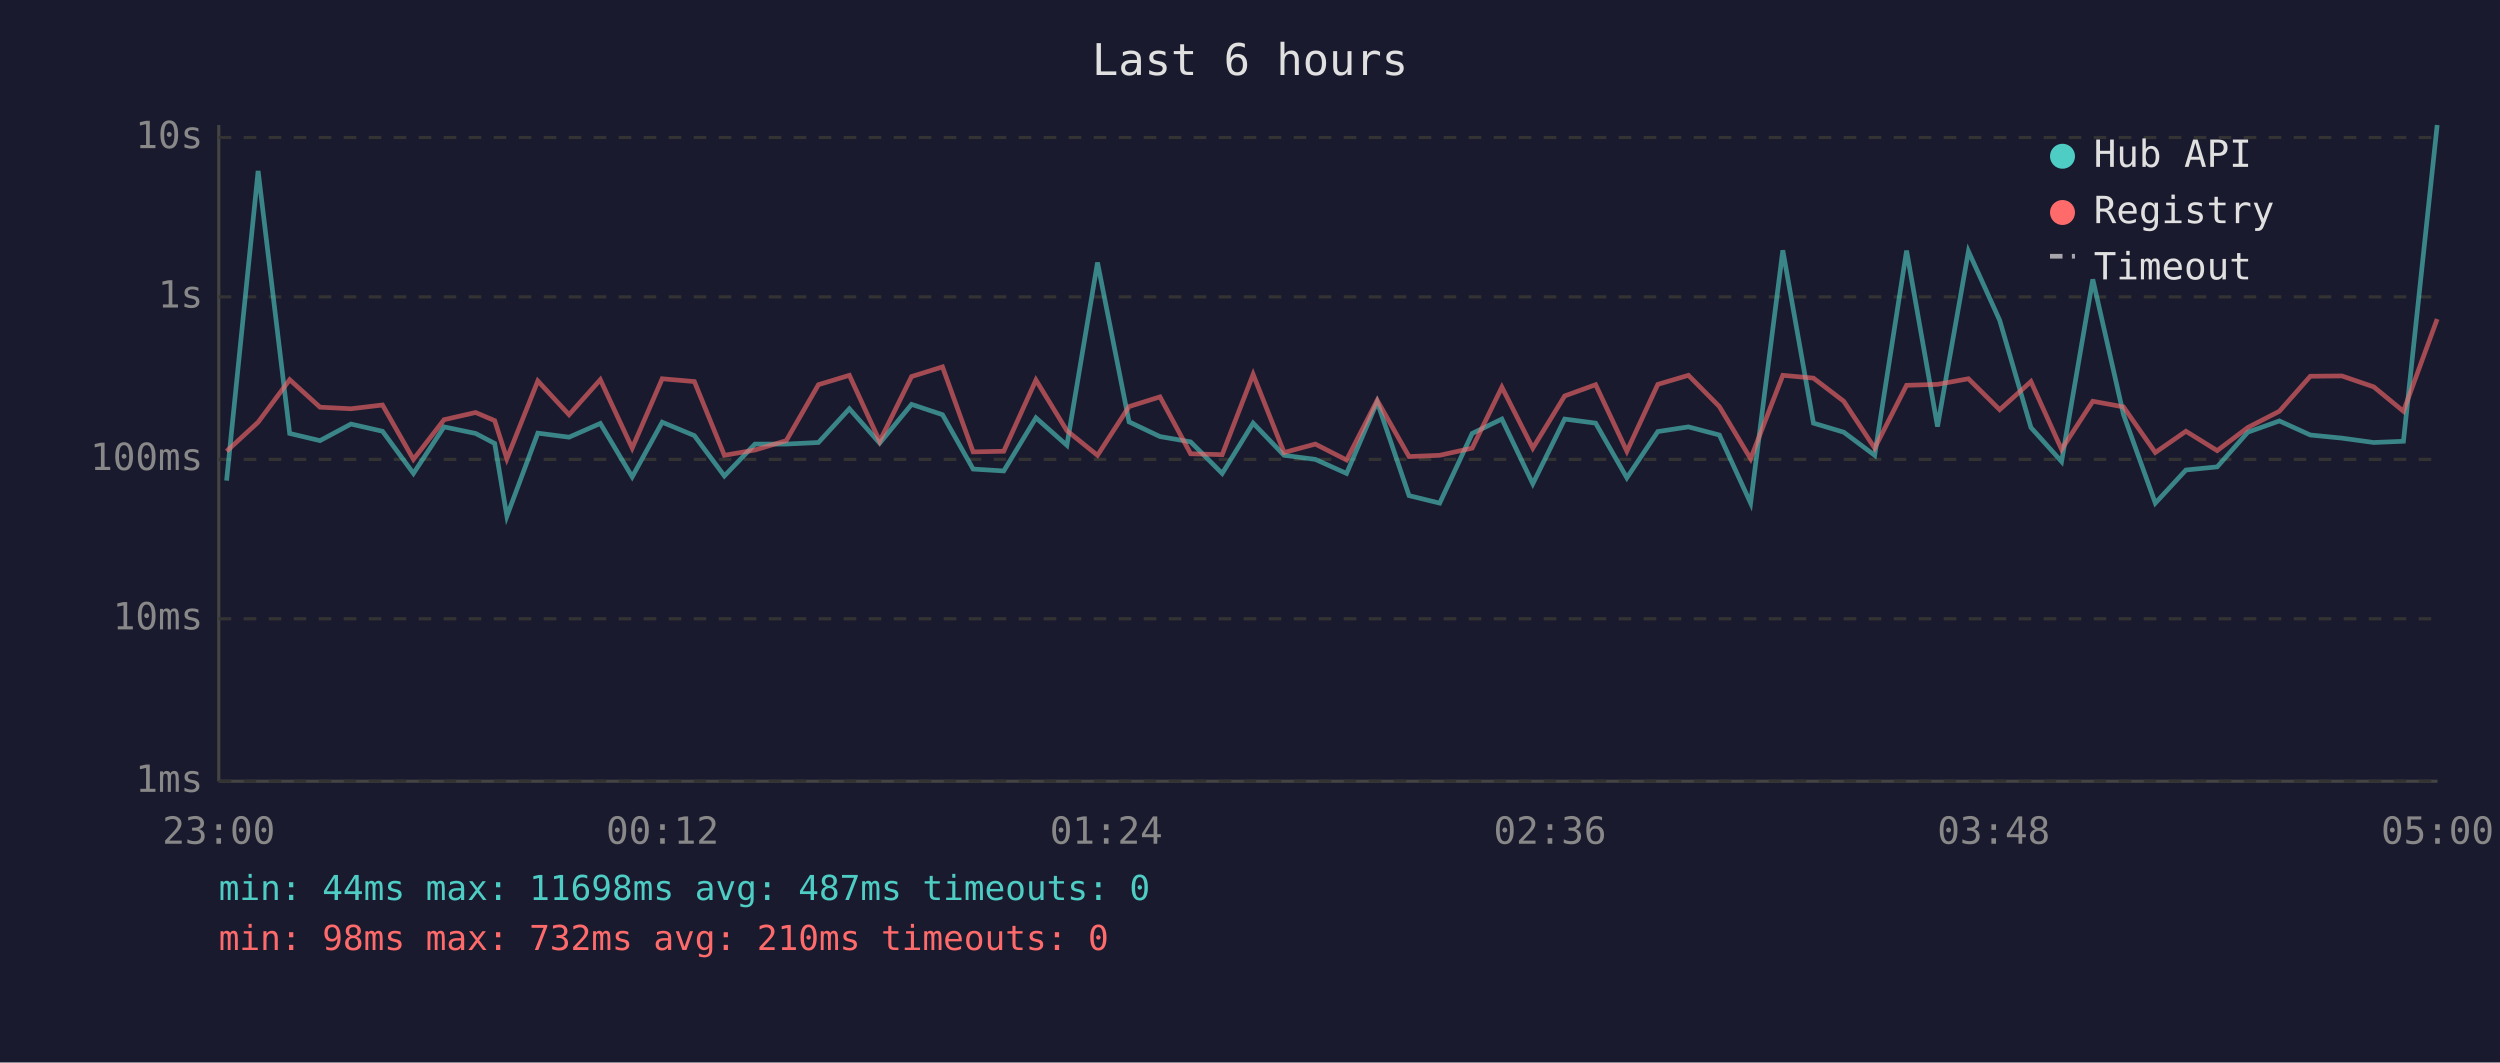
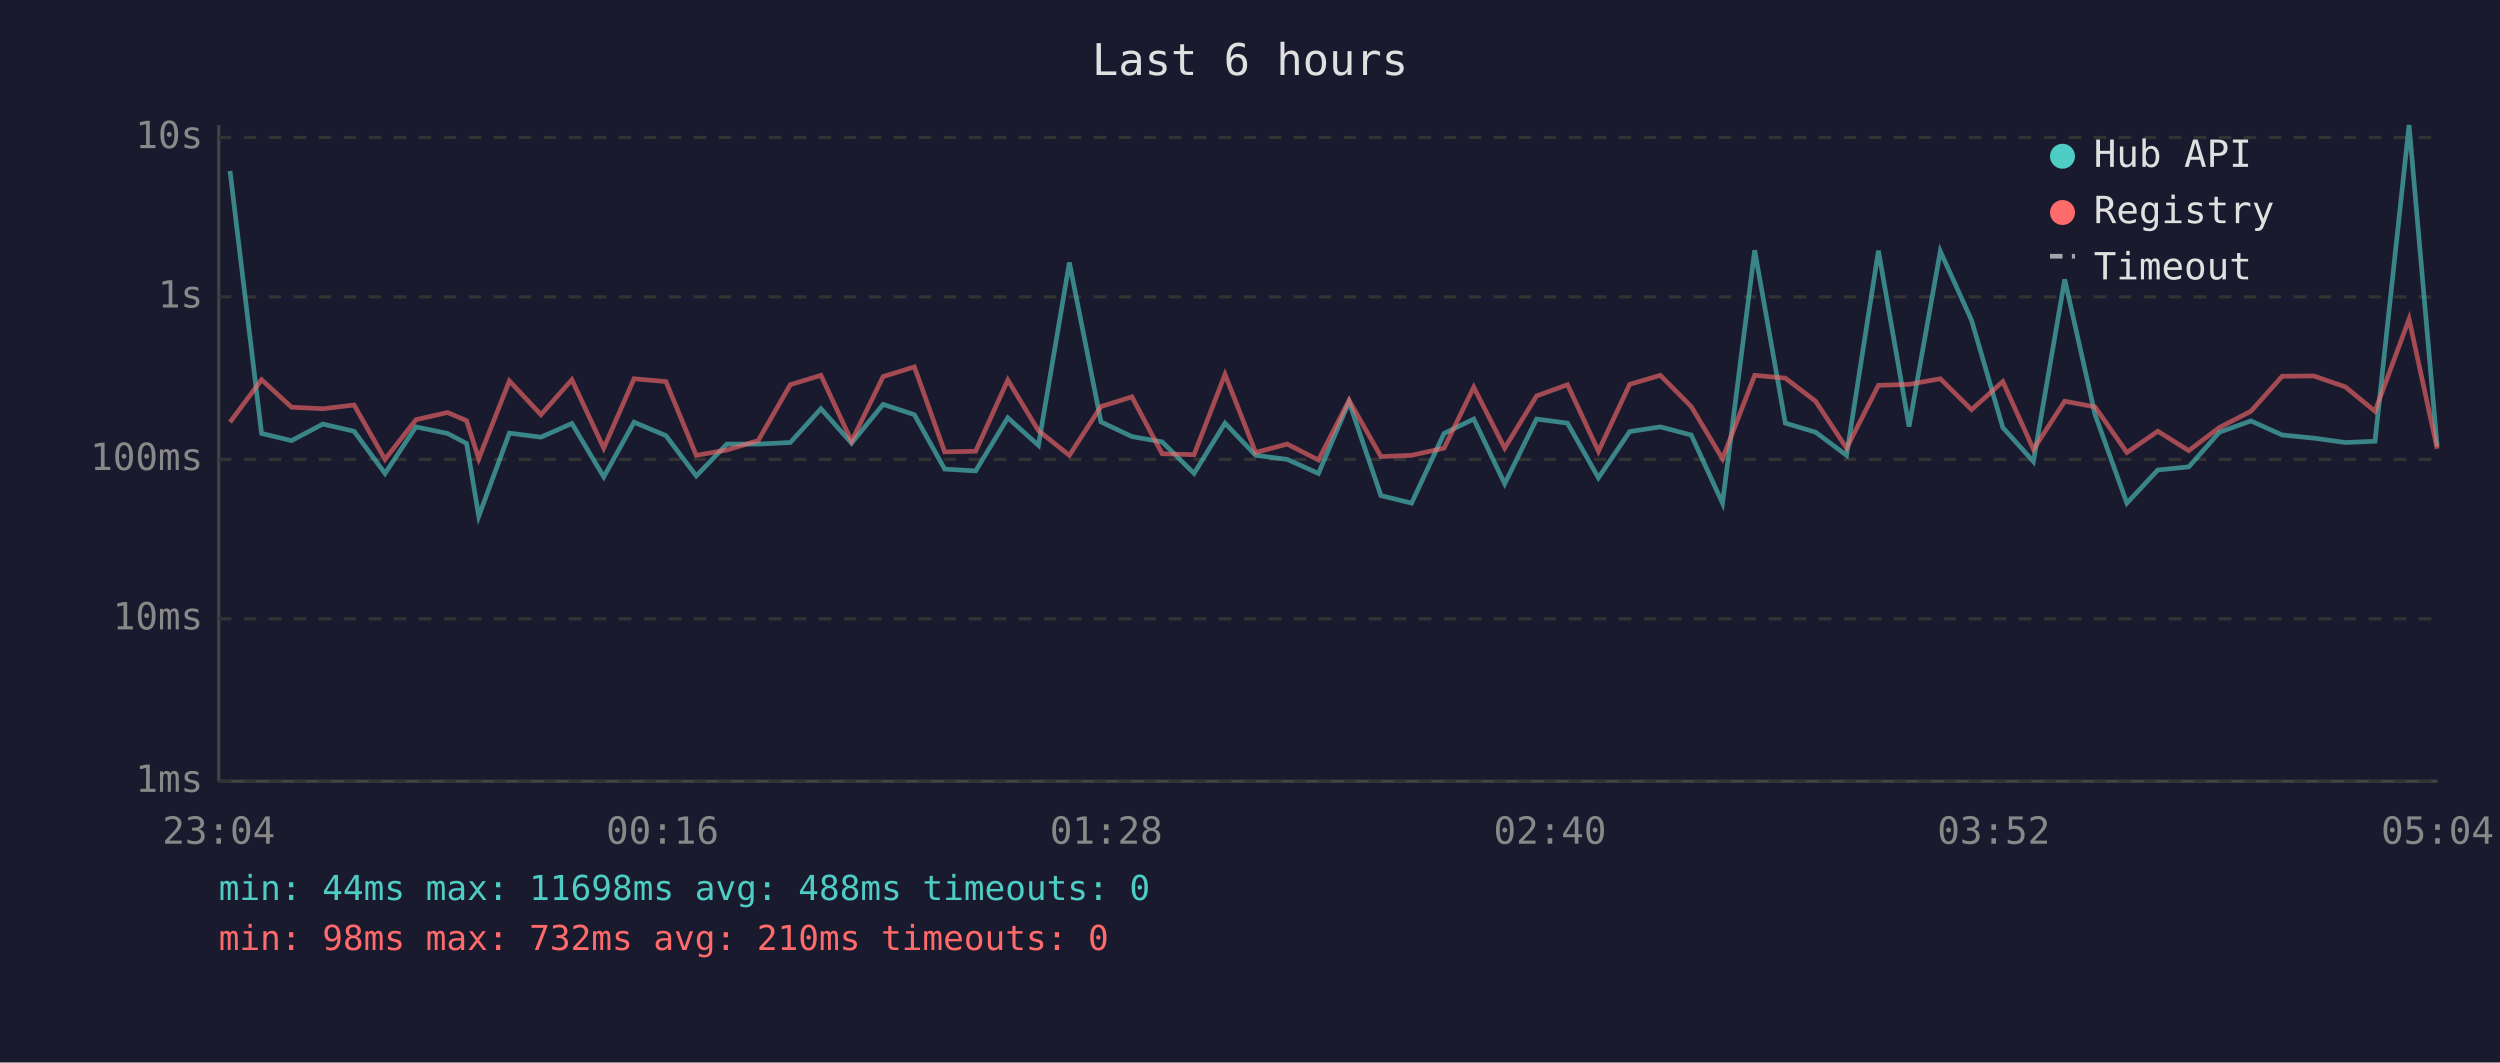
<svg xmlns="http://www.w3.org/2000/svg" viewBox="0 0 800 340" font-family="monospace" font-size="12">
  <rect width="800" height="340" fill="#1a1a2e" />
  <text x="400" y="24" fill="#e0e0e0" font-size="14" text-anchor="middle">Last 6 hours</text>
  <line x1="70" y1="40" x2="70" y2="250" stroke="#444" stroke-width="1" />
  <line x1="70" y1="250" x2="780" y2="250" stroke="#444" stroke-width="1" />
  <line x1="70" y1="250" x2="780" y2="250" stroke="#333" stroke-width="1" stroke-dasharray="4" />
  <text x="65" y="250" fill="#888" text-anchor="end" dominant-baseline="middle">1ms</text>
  <line x1="70" y1="198" x2="780" y2="198" stroke="#333" stroke-width="1" stroke-dasharray="4" />
  <text x="65" y="198" fill="#888" text-anchor="end" dominant-baseline="middle">10ms</text>
  <line x1="70" y1="147" x2="780" y2="147" stroke="#333" stroke-width="1" stroke-dasharray="4" />
  <text x="65" y="147" fill="#888" text-anchor="end" dominant-baseline="middle">100ms</text>
  <line x1="70" y1="95" x2="780" y2="95" stroke="#333" stroke-width="1" stroke-dasharray="4" />
  <text x="65" y="95" fill="#888" text-anchor="end" dominant-baseline="middle">1s</text>
  <line x1="70" y1="44" x2="780" y2="44" stroke="#333" stroke-width="1" stroke-dasharray="4" />
  <text x="65" y="44" fill="#888" text-anchor="end" dominant-baseline="middle">10s</text>
-   <text x="70" y="270" fill="#888" text-anchor="middle">23:00</text>
-   <text x="212" y="270" fill="#888" text-anchor="middle">00:12</text>
-   <text x="354" y="270" fill="#888" text-anchor="middle">01:24</text>
-   <text x="496" y="270" fill="#888" text-anchor="middle">02:36</text>
-   <text x="638" y="270" fill="#888" text-anchor="middle">03:48</text>
-   <text x="780" y="270" fill="#888" text-anchor="middle">05:00</text>
-   <polyline points="72.5,153.8 82.6,54.7 92.7,138.7 102.4,141.0 112.3,135.7 122.4,138.0 132.3,151.5 142.1,136.6 152.2,138.7 158.3,141.9 162.2,165.2 172.1,138.6 182.1,139.9 192.1,135.5 202.3,152.6 211.9,135.1 222.2,139.4 231.8,152.3 241.6,142.1 251.6,142.1 261.9,141.6 271.8,130.8 281.5,141.8 291.7,129.4 301.6,132.7 311.4,150.1 321.2,150.7 331.5,133.7 341.4,142.5 351.2,84.0 361.3,135.0 371.2,139.7 381.0,141.4 391.1,151.5 401.0,135.4 410.9,145.7 420.9,147.0 430.9,151.5 440.7,128.6 450.9,158.6 460.7,161.0 471.1,138.7 480.6,134.1 490.5,154.8 500.7,134.1 510.6,135.4 520.6,152.9 530.5,138.1 540.3,136.6 550.2,139.2 560.2,161.0 570.5,80.1 580.3,135.4 590.0,138.3 599.9,145.7 610.1,80.2 620.0,136.5 629.9,80.4 639.9,102.5 649.9,136.8 659.7,147.7 669.7,89.4 679.5,132.6 689.7,161.0 699.5,150.4 709.5,149.4 719.3,138.3 729.4,134.7 739.3,139.2 749.4,140.2 759.6,141.6 769.1,141.2 779.9,40.0" fill="none" stroke="#4ecdc4" stroke-width="1.5" opacity="0.6" />
-   <polyline points="72.5,144.4 82.6,135.1 92.7,121.5 102.4,130.3 112.3,130.8 122.4,129.6 132.3,147.0 142.1,134.3 152.2,132.0 158.3,134.6 162.2,146.8 172.1,121.9 182.1,132.7 192.1,121.5 202.3,143.4 211.9,121.2 222.2,122.1 231.8,145.7 241.6,144.0 251.6,141.0 261.9,123.1 271.8,120.1 281.5,141.2 291.7,120.5 301.6,117.4 311.4,144.6 321.2,144.4 331.5,121.6 341.4,137.8 351.2,145.7 361.3,130.1 371.2,127.0 381.0,145.2 391.1,145.5 401.0,119.8 410.9,144.8 420.9,142.1 430.9,147.2 440.7,128.1 450.9,146.1 460.7,145.7 471.1,143.4 480.6,123.9 490.5,143.4 500.7,126.7 510.6,123.1 520.6,144.4 530.5,123.0 540.3,120.1 550.2,130.1 560.2,146.8 570.5,120.1 580.3,121.0 590.0,128.4 599.9,143.4 610.1,123.3 620.0,123.0 629.9,121.2 639.9,131.1 649.9,122.1 659.7,143.8 669.7,128.4 679.5,130.2 689.7,144.8 699.5,138.0 709.5,144.2 719.3,136.8 729.4,131.6 739.3,120.4 749.4,120.3 759.6,123.8 769.1,131.6 779.9,102.1" fill="none" stroke="#ff6b6b" stroke-width="1.5" opacity="0.6" />
+   <text x="70" y="270" fill="#888" text-anchor="middle">23:04</text>
+   <text x="212" y="270" fill="#888" text-anchor="middle">00:16</text>
+   <text x="354" y="270" fill="#888" text-anchor="middle">01:28</text>
+   <text x="496" y="270" fill="#888" text-anchor="middle">02:40</text>
+   <text x="638" y="270" fill="#888" text-anchor="middle">03:52</text>
+   <text x="780" y="270" fill="#888" text-anchor="middle">05:04</text>
+   <polyline points="73.6,54.7 83.7,138.7 93.3,141.0 103.3,135.7 113.3,138.0 123.2,151.5 133.1,136.6 143.2,138.7 149.3,141.9 153.2,165.2 163.0,138.6 173.1,139.9 183.0,135.5 193.2,152.6 202.9,135.1 213.1,139.4 222.8,152.3 232.6,142.1 242.6,142.1 252.9,141.6 262.7,130.8 272.5,141.8 282.6,129.4 292.6,132.7 302.3,150.1 312.2,150.7 322.5,133.7 332.3,142.5 342.2,84.0 352.3,135.0 362.2,139.7 371.9,141.4 382.1,151.5 392.0,135.4 401.8,145.7 411.9,147.0 421.9,151.5 431.7,128.6 441.9,158.6 451.7,161.0 462.1,138.7 471.6,134.1 481.5,154.8 491.7,134.1 501.6,135.4 511.5,152.9 521.5,138.1 531.3,136.6 541.2,139.2 551.2,161.0 561.5,80.1 571.3,135.4 581.0,138.3 590.9,145.7 601.1,80.2 610.9,136.5 620.9,80.4 630.9,102.5 640.9,136.8 650.7,147.7 660.7,89.4 670.4,132.6 680.6,161.0 690.5,150.4 700.4,149.4 710.2,138.3 720.3,134.7 730.3,139.2 740.4,140.2 750.5,141.6 760.0,141.2 770.9,40.0 779.9,142.9" fill="none" stroke="#4ecdc4" stroke-width="1.5" opacity="0.6" />
+   <polyline points="73.6,135.1 83.7,121.5 93.3,130.3 103.3,130.8 113.3,129.6 123.2,147.0 133.1,134.3 143.2,132.0 149.3,134.6 153.2,146.8 163.0,121.9 173.1,132.7 183.0,121.5 193.2,143.4 202.9,121.2 213.1,122.1 222.8,145.7 232.6,144.0 242.6,141.0 252.9,123.1 262.7,120.1 272.5,141.2 282.6,120.5 292.6,117.4 302.3,144.6 312.2,144.4 322.5,121.6 332.3,137.8 342.2,145.7 352.3,130.1 362.2,127.0 371.9,145.2 382.1,145.5 392.0,119.8 401.8,144.8 411.9,142.1 421.9,147.2 431.7,128.1 441.9,146.1 451.7,145.7 462.1,143.4 471.6,123.9 481.5,143.4 491.7,126.7 501.6,123.1 511.5,144.4 521.5,123.0 531.3,120.1 541.2,130.1 551.2,146.8 561.5,120.1 571.3,121.0 581.0,128.4 590.9,143.4 601.1,123.3 610.9,123.0 620.9,121.2 630.9,131.1 640.9,122.1 650.7,143.8 660.7,128.4 670.4,130.2 680.6,144.8 690.5,138.0 700.4,144.2 710.2,136.8 720.3,131.6 730.3,120.4 740.4,120.3 750.5,123.8 760.0,131.6 770.9,102.1 779.9,143.6" fill="none" stroke="#ff6b6b" stroke-width="1.5" opacity="0.6" />
  <circle cx="660" cy="50" r="4" fill="#4ecdc4" />
  <text x="670" y="50" fill="#e0e0e0" dominant-baseline="middle">Hub API</text>
  <circle cx="660" cy="68" r="4" fill="#ff6b6b" />
  <text x="670" y="68" fill="#e0e0e0" dominant-baseline="middle">Registry</text>
  <line x1="656" y1="82" x2="664" y2="82" stroke="#e0e0e0" stroke-width="1.5" stroke-dasharray="4,3" opacity="0.7" />
  <text x="670" y="86" fill="#e0e0e0" dominant-baseline="middle">Timeout</text>
-   <text x="70" y="288" fill="#4ecdc4" font-size="11">min: 44ms  max: 11698ms  avg: 487ms  timeouts: 0</text>
+   <text x="70" y="288" fill="#4ecdc4" font-size="11">min: 44ms  max: 11698ms  avg: 488ms  timeouts: 0</text>
  <text x="70" y="304" fill="#ff6b6b" font-size="11">min: 98ms  max: 732ms  avg: 210ms  timeouts: 0</text>
</svg>
